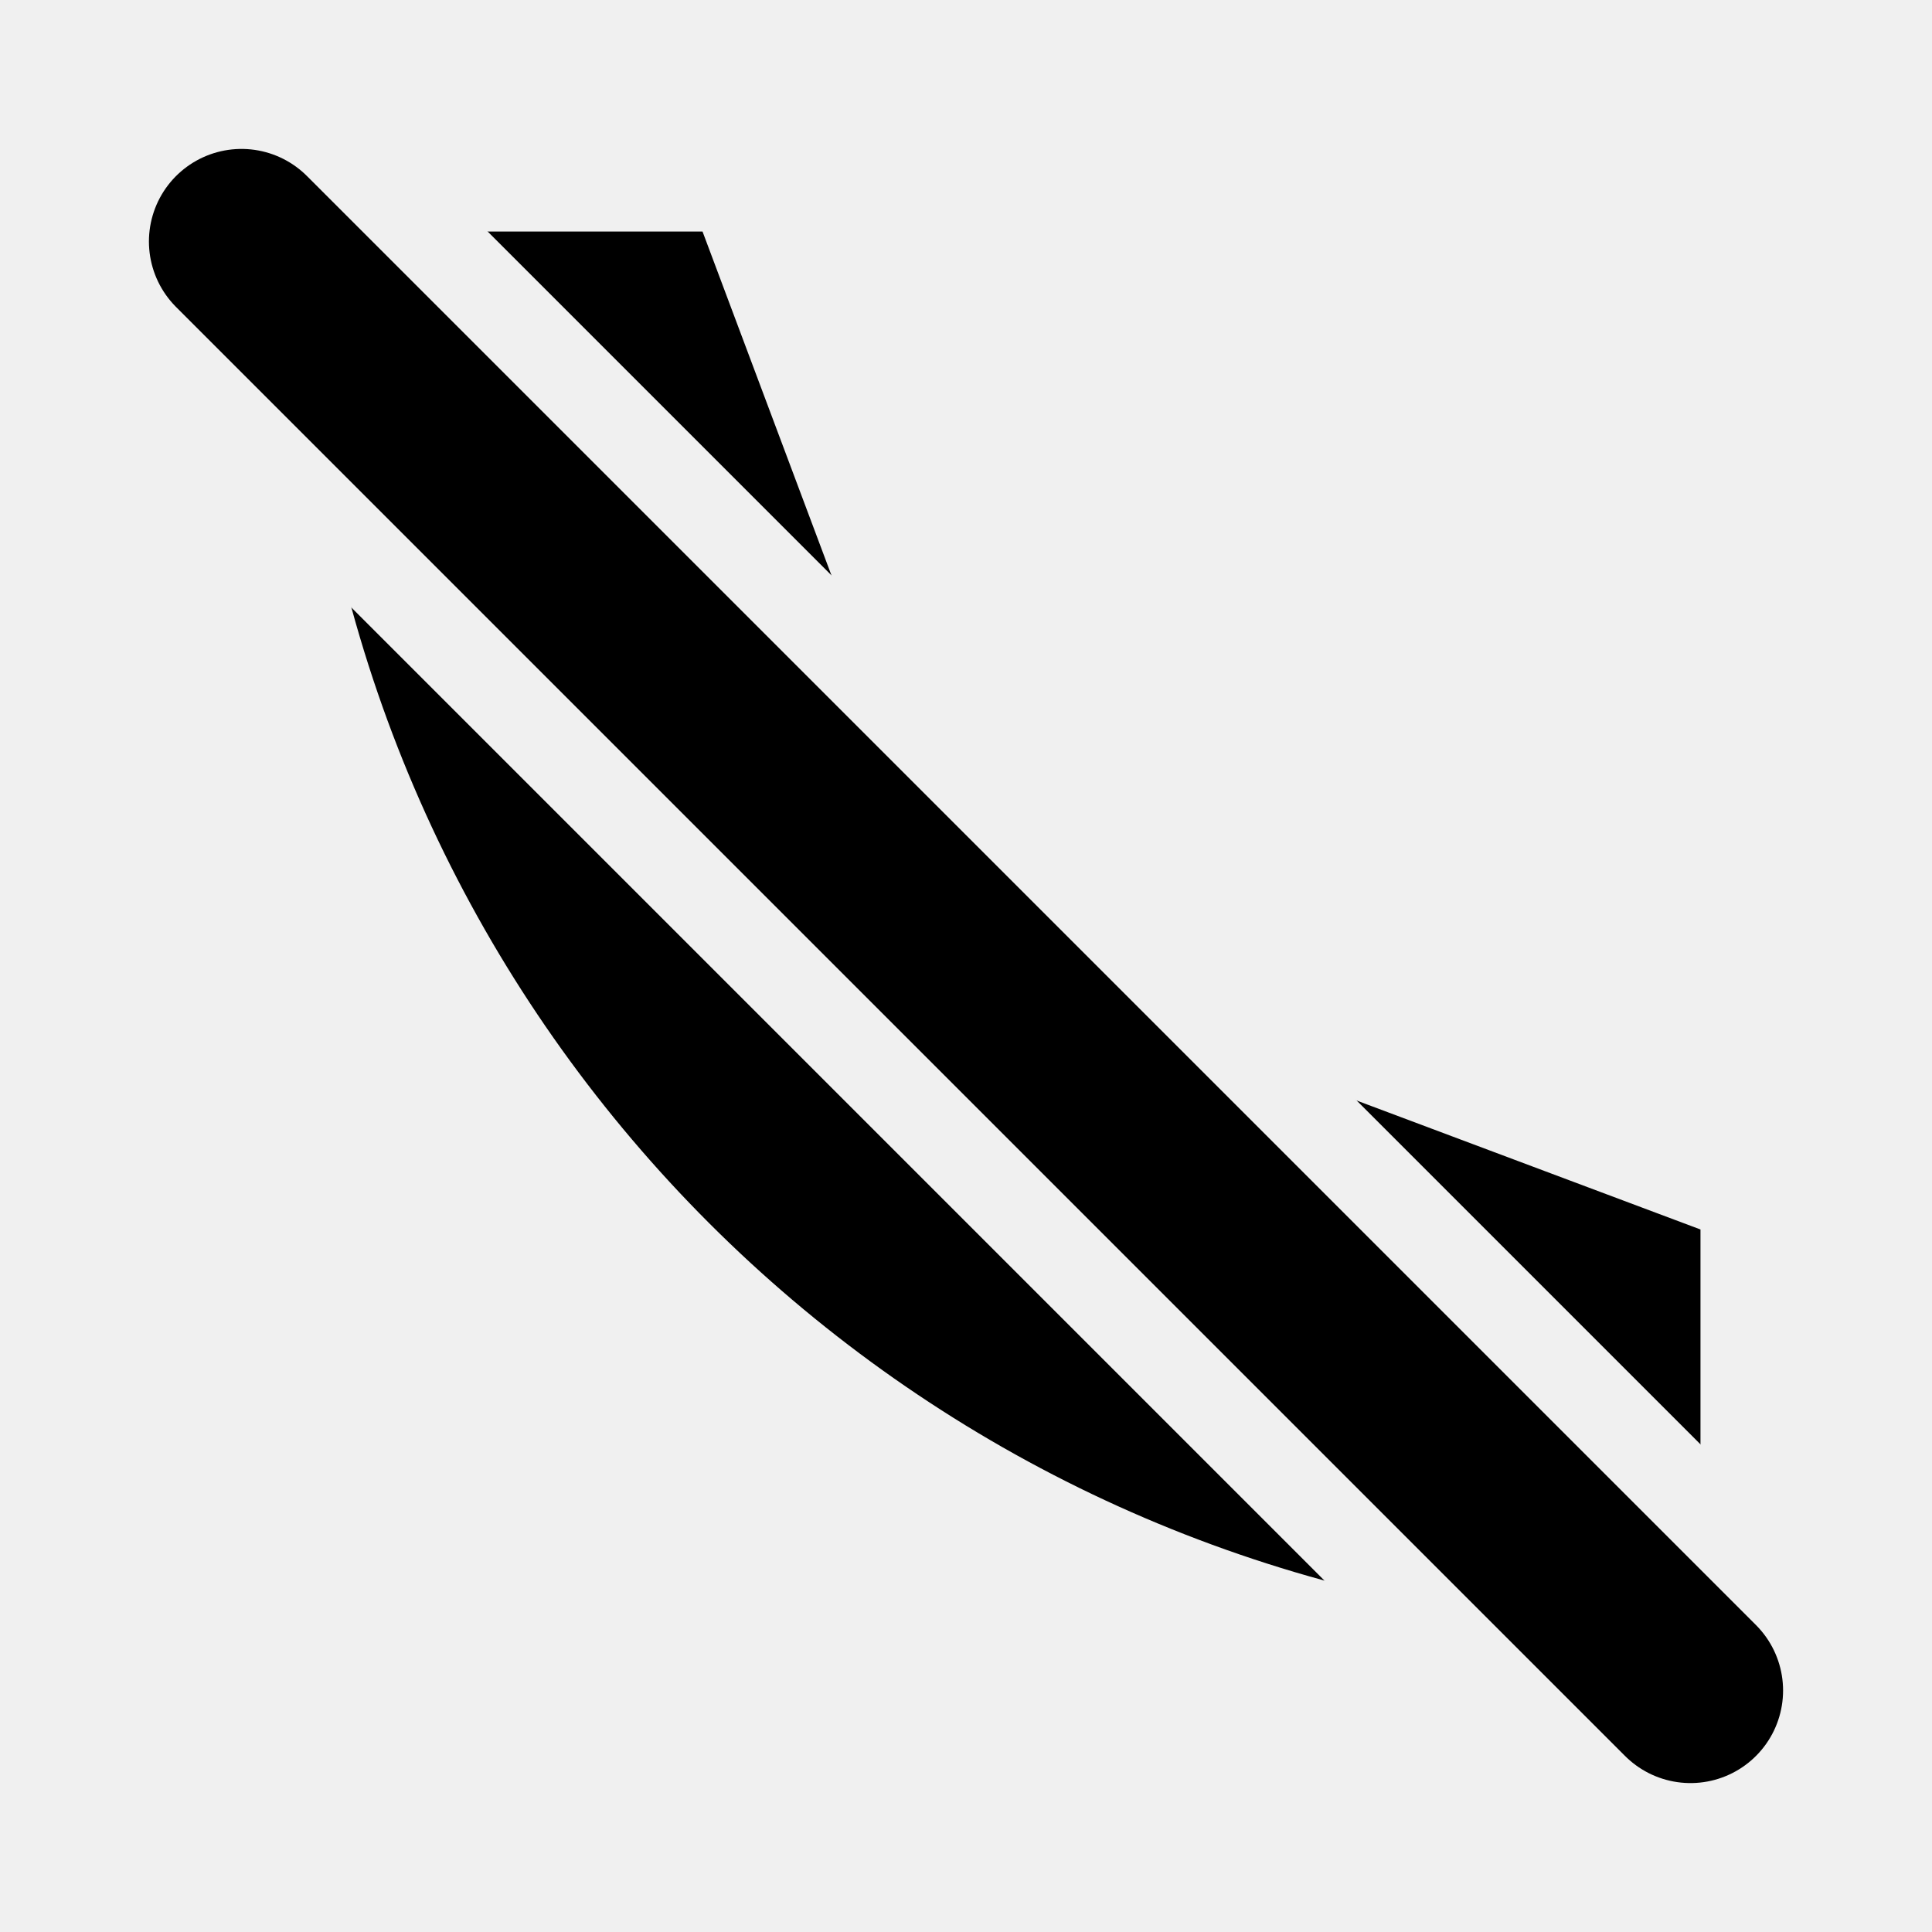
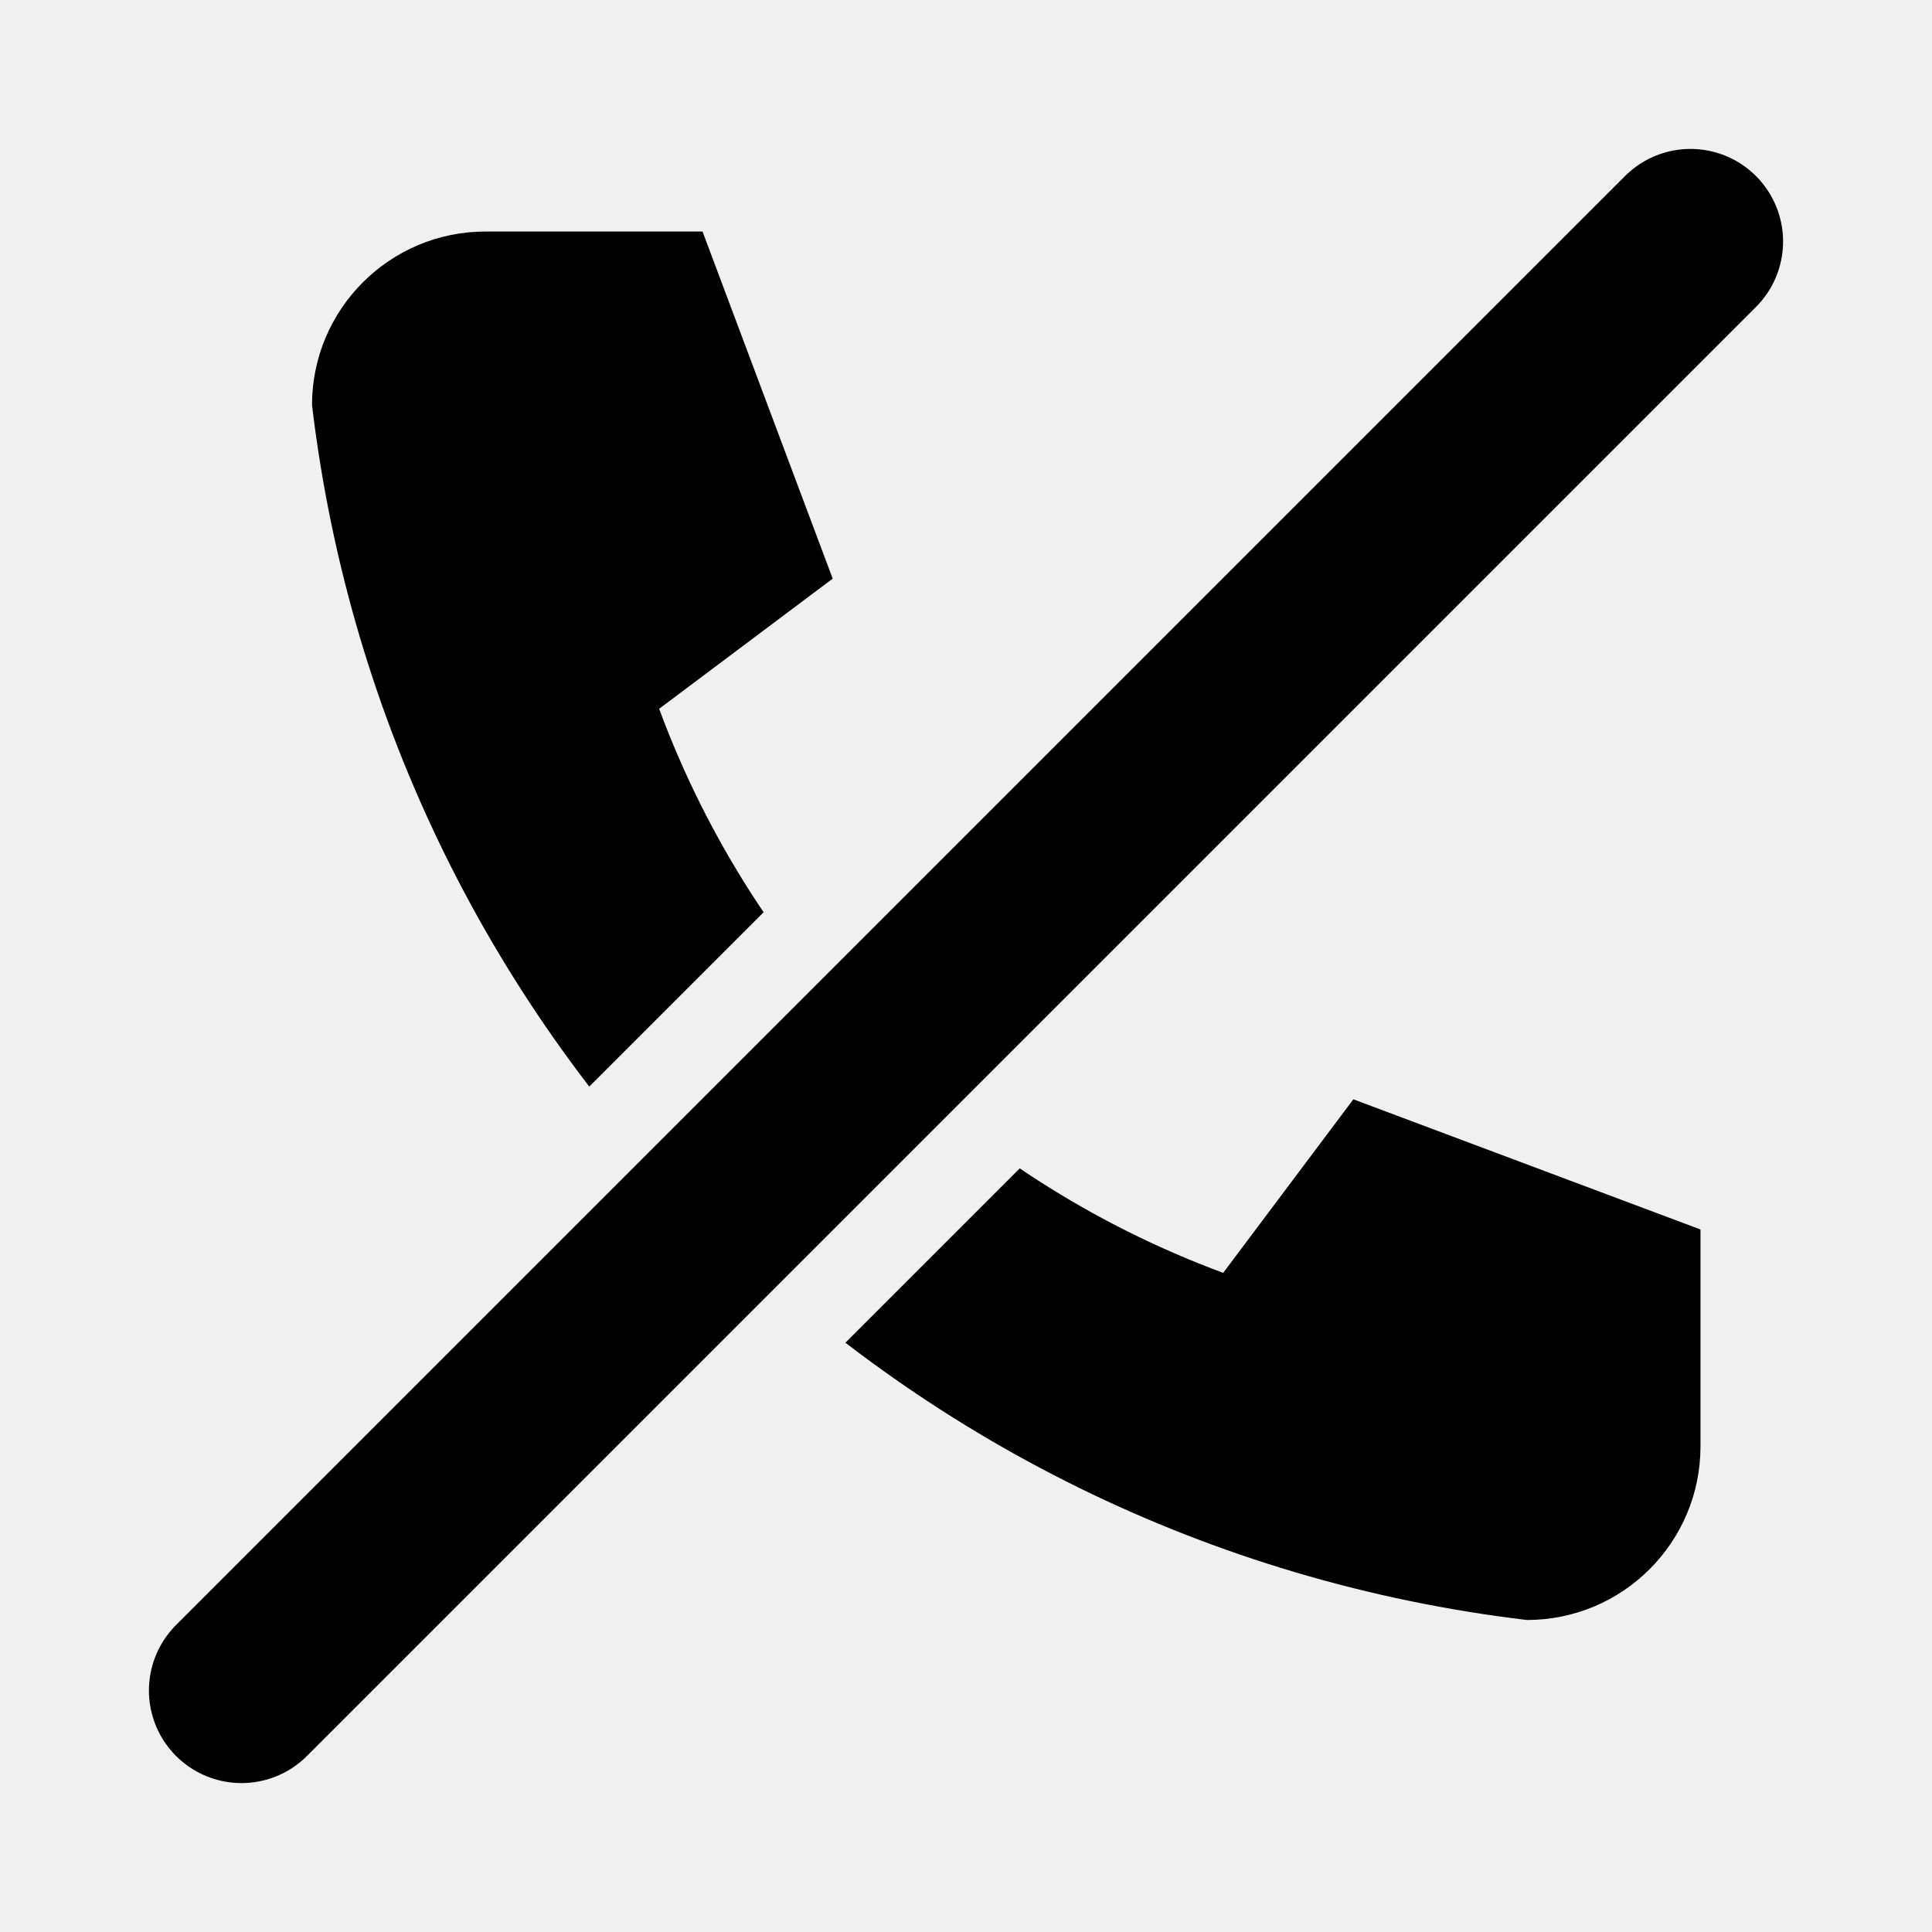
<svg xmlns="http://www.w3.org/2000/svg" viewBox="0 0 24 24" fill="currentColor" fill-rule="evenodd">
  <mask id="ff-phone-slash">
    <path d="M0 0h24v24H0z" fill="#fff" />
-     <path d="M3 3l18 18" fill="none" stroke="#000" stroke-width="4.5" stroke-linecap="round" />
+     <path d="M21 3L3 21" fill="none" stroke="#000" stroke-width="4.5" stroke-linecap="round" />
  </mask>
  <g mask="url(#ff-phone-slash)">
    <g data-ajuste="1" transform="translate(12.5 11.5) scale(1.078) translate(-12.5 -11.5)">
      <path d="M6.5 3.5h2.5l1.5 4-2 1.5a11 11 0 0 0 6.5 6.5l1.5-2 4 1.5v2.5a2 2 0 0 1-2 2A16 16 0 0 1 4.5 5.5a2 2 0 0 1 2-2z" />
    </g>
  </g>
-   <path fill="none" stroke="currentColor" stroke-width="2.3" stroke-linecap="round" stroke-linejoin="round" d="M3 3l18 18" />
+   <path fill="none" stroke="currentColor" stroke-width="2.3" stroke-linecap="round" stroke-linejoin="round" d="M21 3L3 21" />
</svg>
